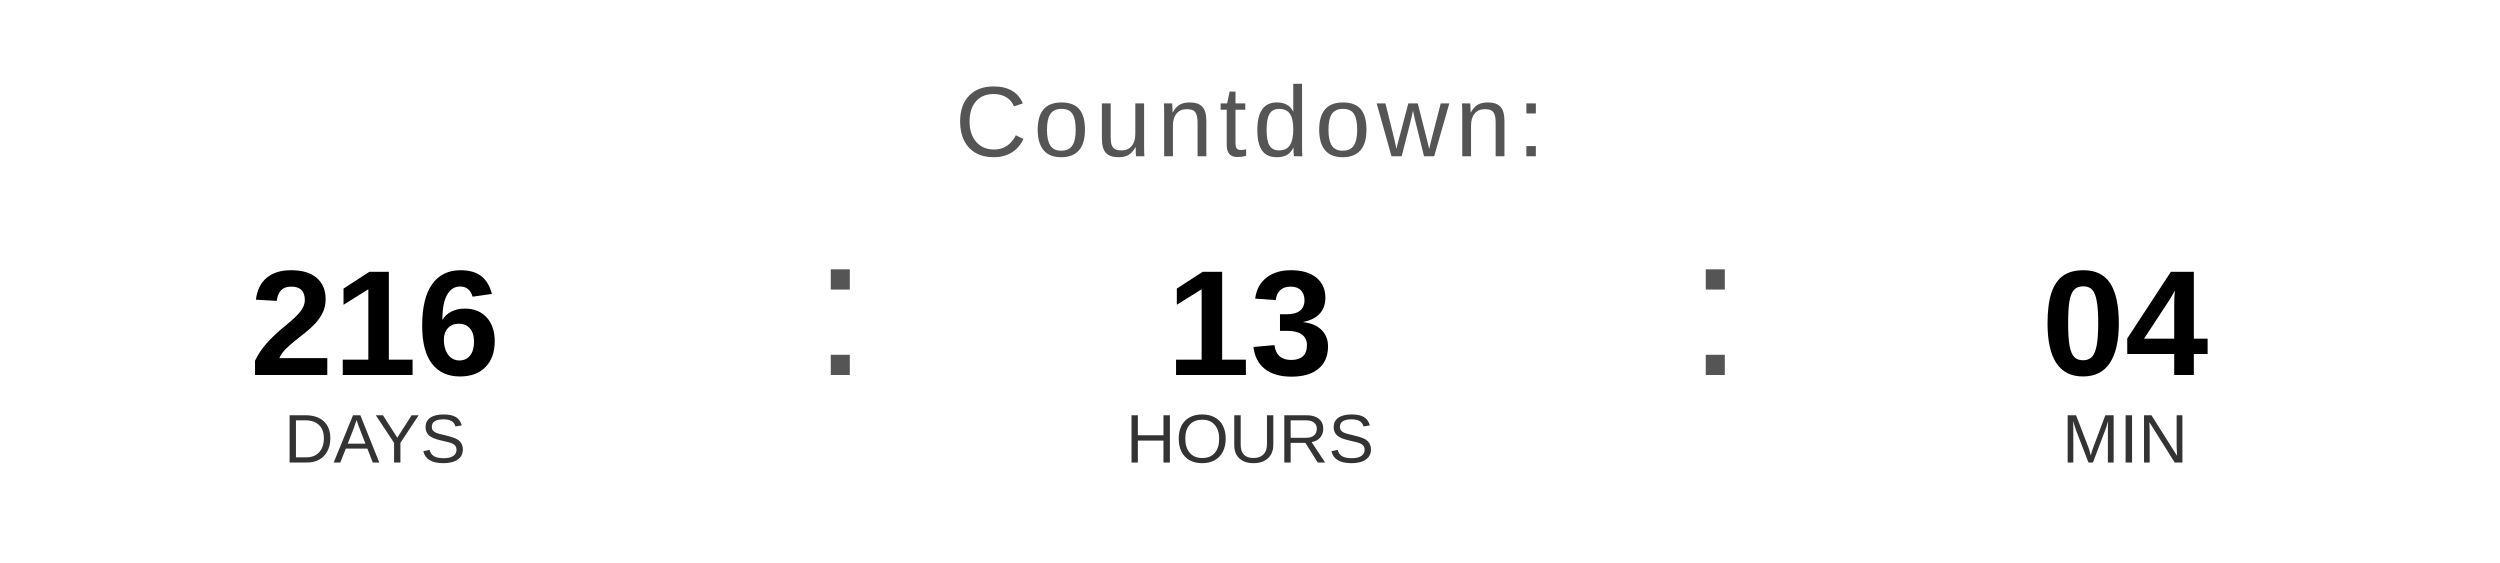
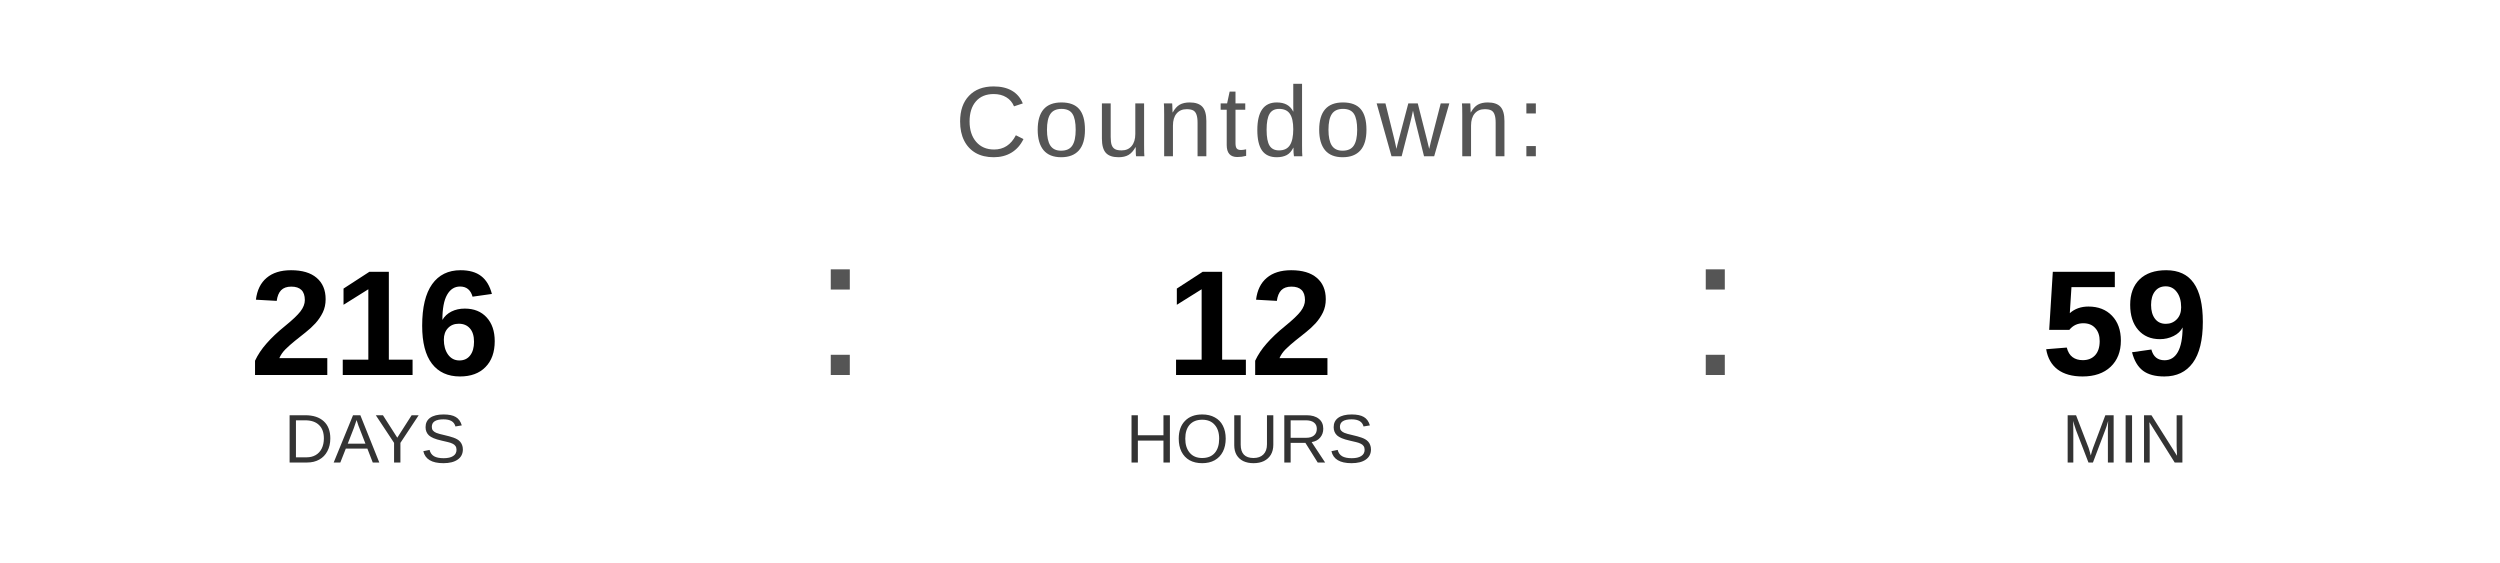
<svg xmlns="http://www.w3.org/2000/svg" width="400" height="90" viewBox="0 0 400 90">
  <text x="200" y="25" font-family="Arial, Helvetica, sans-serif" font-size="16" fill="#555555" text-anchor="middle" letter-spacing="1">
    Countdown:
  </text>
  <text x="60" y="60" font-family="Arial, Helvetica, sans-serif" font-size="24" font-weight="bold" fill="#000000" text-anchor="middle">216</text>
  <text x="60" y="74" font-family="Arial, Helvetica, sans-serif" font-size="11" fill="#333333" text-anchor="middle">DAYS</text>
  <text x="130" y="60" font-family="Arial, sans-serif" font-size="32" fill="#555555">:</text>
-   <text x="200" y="60" font-family="Arial, Helvetica, sans-serif" font-size="24" font-weight="bold" fill="#000000" text-anchor="middle">13</text>
+   <text x="200" y="60" font-family="Arial, Helvetica, sans-serif" font-size="24" font-weight="bold" fill="#000000" text-anchor="middle">12</text>
  <text x="200" y="74" font-family="Arial, Helvetica, sans-serif" font-size="11" fill="#333333" text-anchor="middle">HOURS</text>
  <text x="270" y="60" font-family="Arial, sans-serif" font-size="32" fill="#555555">:</text>
-   <text x="340" y="60" font-family="Arial, Helvetica, sans-serif" font-size="24" font-weight="bold" fill="#000000" text-anchor="middle">04</text>
+   <text x="340" y="60" font-family="Arial, Helvetica, sans-serif" font-size="24" font-weight="bold" fill="#000000" text-anchor="middle">59</text>
  <text x="340" y="74" font-family="Arial, Helvetica, sans-serif" font-size="11" fill="#333333" text-anchor="middle">MIN</text>
</svg>
